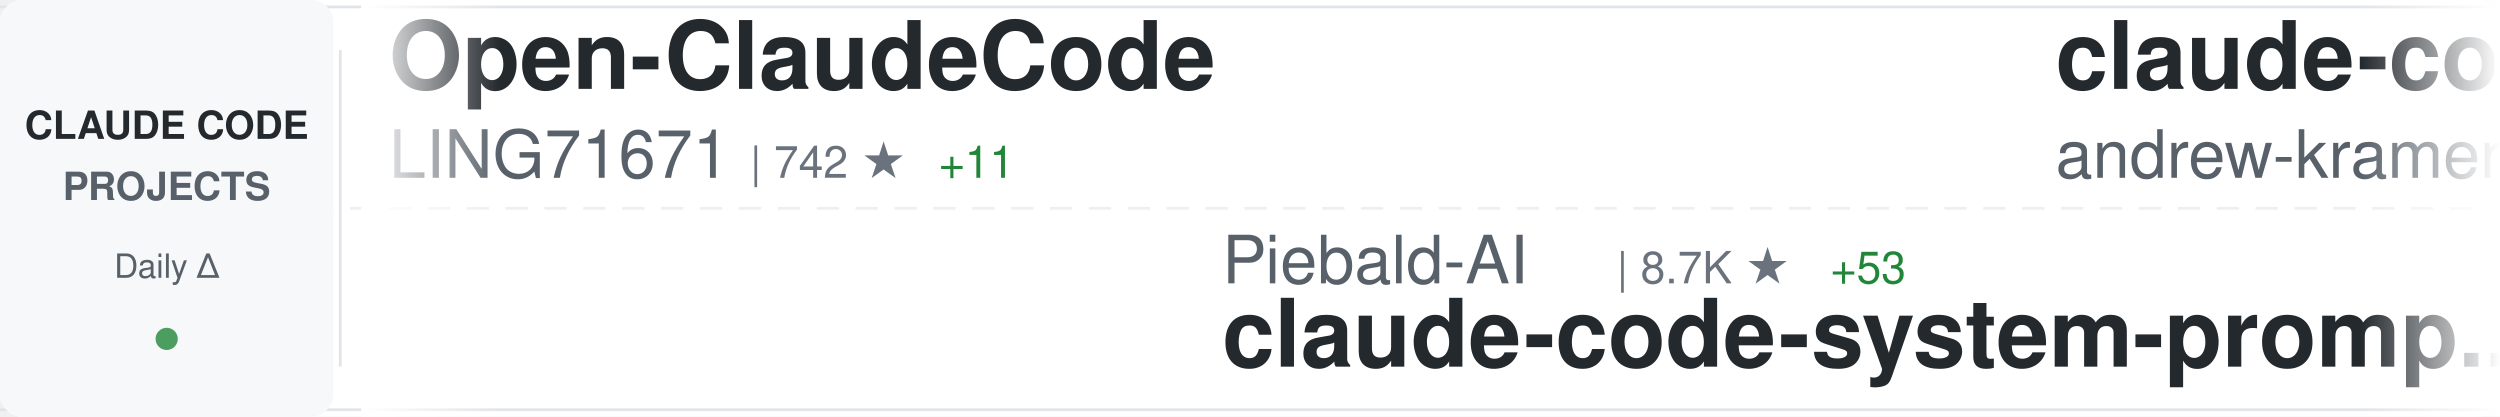
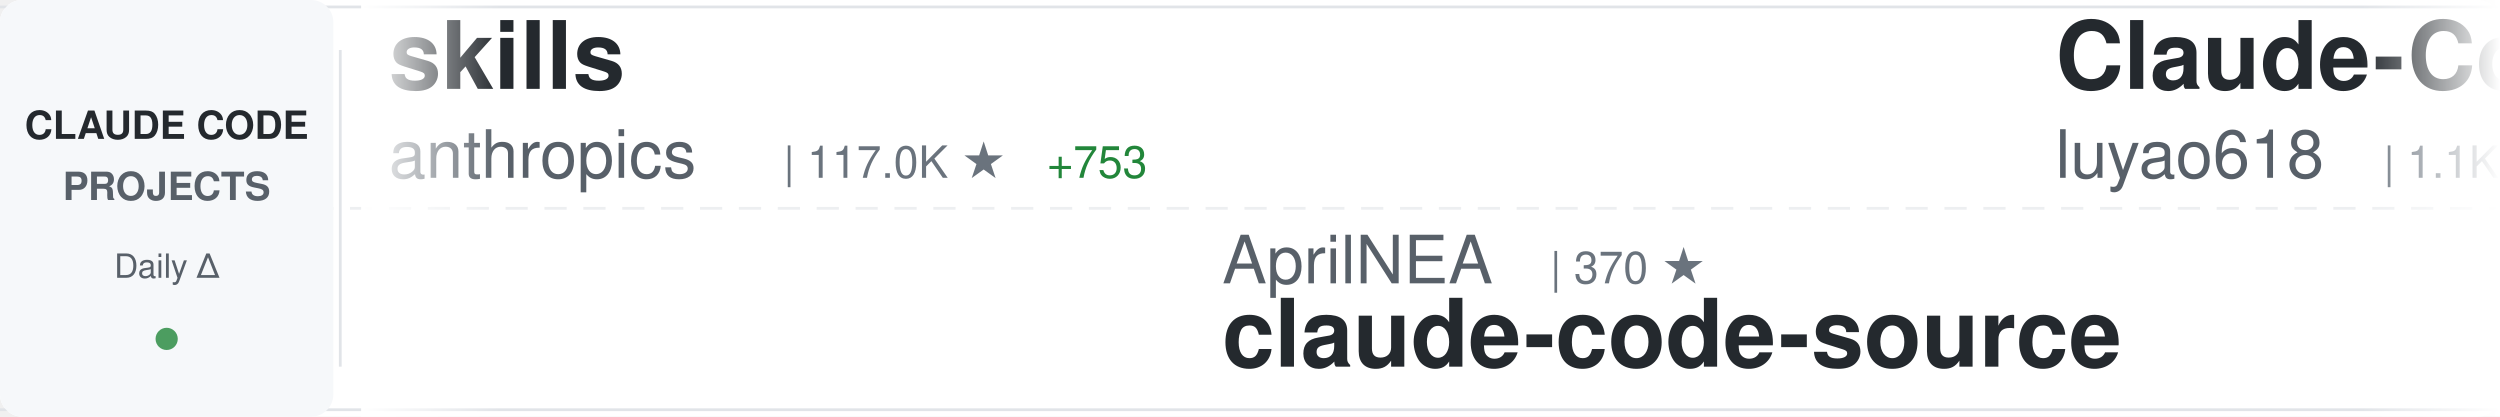
<svg xmlns="http://www.w3.org/2000/svg" width="900" height="150">
  <defs>
    <linearGradient id="awesomeLeftFade" x1="0%" y1="0%" x2="100%" y2="0%">
      <stop offset="0%" style="stop-color:#ffffff;stop-opacity:1" />
      <stop offset="100%" style="stop-color:#ffffff;stop-opacity:0" />
    </linearGradient>
    <linearGradient id="awesomeRightFade" x1="0%" y1="0%" x2="100%" y2="0%">
      <stop offset="0%" style="stop-color:#ffffff;stop-opacity:0" />
      <stop offset="100%" style="stop-color:#ffffff;stop-opacity:1" />
    </linearGradient>
  </defs>
  <rect width="900" height="150" fill="#ffffff" rx="8" />
  <rect x="0" y="2" width="900" height="1" fill="#e1e4e8" />
  <rect x="0" y="147" width="900" height="1" fill="#e1e4e8" />
  <line x1="0" y1="75" x2="900" y2="75" stroke="#e1e4e8" stroke-width="1" stroke-dasharray="8 6" opacity="0.6" />
  <rect x="0" y="0" width="120" height="150" fill="#f6f8fa" rx="8" />
  <text x="60" y="50" font-family="-apple-system, BlinkMacSystemFont, 'Segoe UI', Helvetica, Arial, sans-serif" font-size="14" font-weight="600" fill="#24292e" text-anchor="middle">CLAUDE CODE</text>
  <text x="60" y="72" font-family="-apple-system, BlinkMacSystemFont, 'Segoe UI', Helvetica, Arial, sans-serif" font-size="14" font-weight="600" fill="#586069" text-anchor="middle">PROJECTS</text>
  <text x="60" y="100" font-family="-apple-system, BlinkMacSystemFont, 'Segoe UI', Helvetica, Arial, sans-serif" font-size="12" font-weight="500" fill="#586069" text-anchor="middle">Daily Δ</text>
  <circle cx="60" cy="122" r="4" fill="#22863a" opacity="0.8" />
  <rect x="122" y="18" width="1" height="114" fill="#e1e4e8" />
  <clipPath id="awesomeTickerClip">
    <rect x="130" y="0" width="770" height="150" />
  </clipPath>
  <g clip-path="url(#awesomeTickerClip)">
    <g id="awesomeTickerItems">
      <animateTransform attributeName="transform" attributeType="XML" type="translate" from="0 0" to="-3000 0" dur="54s" repeatCount="indefinite" />
      <g transform="translate(0, 0)">
-         <text x="140" y="32" font-family="-apple-system, BlinkMacSystemFont, 'Segoe UI', Helvetica, Arial, sans-serif" font-size="34" font-weight="600" fill="#24292e">Open-ClaudeCode</text>
-         <text x="140" y="64" font-family="-apple-system, BlinkMacSystemFont, 'Segoe UI', Helvetica, Arial, sans-serif" font-size="24" font-weight="400" fill="#586069">LING71671</text>
-         <text x="270" y="64" font-family="-apple-system, BlinkMacSystemFont, 'Segoe UI', Helvetica, Arial, sans-serif" font-size="16" font-weight="500" fill="#6a737d">| 742 ★</text>
-         <text x="338" y="64" font-family="-apple-system, BlinkMacSystemFont, 'Segoe UI', Helvetica, Arial, sans-serif" font-size="16" font-weight="500" fill="#22863a"> +11</text>
+         <text x="140" y="32" font-family="-apple-system, BlinkMacSystemFont, 'Segoe UI', Helvetica, Arial, sans-serif" font-size="34" font-weight="600" fill="#24292e">skills</text>
+         <text x="140" y="64" font-family="-apple-system, BlinkMacSystemFont, 'Segoe UI', Helvetica, Arial, sans-serif" font-size="24" font-weight="400" fill="#586069">anthropics</text>
+         <text x="282" y="64" font-family="-apple-system, BlinkMacSystemFont, 'Segoe UI', Helvetica, Arial, sans-serif" font-size="16" font-weight="500" fill="#6a737d">| 117.0K ★</text>
+         <text x="377" y="64" font-family="-apple-system, BlinkMacSystemFont, 'Segoe UI', Helvetica, Arial, sans-serif" font-size="16" font-weight="500" fill="#22863a"> +753</text>
      </g>
      <g transform="translate(300, 0)">
-         <text x="140" y="102" font-family="-apple-system, BlinkMacSystemFont, 'Segoe UI', Helvetica, Arial, sans-serif" font-size="24" font-weight="400" fill="#586069">Piebald-AI</text>
-         <text x="282" y="102" font-family="-apple-system, BlinkMacSystemFont, 'Segoe UI', Helvetica, Arial, sans-serif" font-size="16" font-weight="500" fill="#6a737d">| 8.7K ★</text>
-         <text x="359" y="102" font-family="-apple-system, BlinkMacSystemFont, 'Segoe UI', Helvetica, Arial, sans-serif" font-size="16" font-weight="500" fill="#22863a"> +53</text>
-         <text x="140" y="132" font-family="-apple-system, BlinkMacSystemFont, 'Segoe UI', Helvetica, Arial, sans-serif" font-size="34" font-weight="600" fill="#24292e">claude-code-system-promp...</text>
+         <text x="140" y="102" font-family="-apple-system, BlinkMacSystemFont, 'Segoe UI', Helvetica, Arial, sans-serif" font-size="24" font-weight="400" fill="#586069">AprilNEA</text>
+         <text x="258" y="102" font-family="-apple-system, BlinkMacSystemFont, 'Segoe UI', Helvetica, Arial, sans-serif" font-size="16" font-weight="500" fill="#6a737d">| 370 ★</text>
+         <text x="140" y="132" font-family="-apple-system, BlinkMacSystemFont, 'Segoe UI', Helvetica, Arial, sans-serif" font-size="34" font-weight="600" fill="#24292e">claude-code-source</text>
      </g>
      <g transform="translate(600, 0)">
-         <text x="140" y="32" font-family="-apple-system, BlinkMacSystemFont, 'Segoe UI', Helvetica, Arial, sans-serif" font-size="34" font-weight="600" fill="#24292e">claude-code-source-build</text>
-         <text x="140" y="64" font-family="-apple-system, BlinkMacSystemFont, 'Segoe UI', Helvetica, Arial, sans-serif" font-size="24" font-weight="400" fill="#586069">andrew-kramer-inno</text>
-         <text x="378" y="64" font-family="-apple-system, BlinkMacSystemFont, 'Segoe UI', Helvetica, Arial, sans-serif" font-size="16" font-weight="500" fill="#6a737d">| 567 ★</text>
-         <text x="446" y="64" font-family="-apple-system, BlinkMacSystemFont, 'Segoe UI', Helvetica, Arial, sans-serif" font-size="16" font-weight="500" fill="#22863a"> +1</text>
+         <text x="140" y="32" font-family="-apple-system, BlinkMacSystemFont, 'Segoe UI', Helvetica, Arial, sans-serif" font-size="34" font-weight="600" fill="#24292e">Claude-Code-Source-Study</text>
+         <text x="140" y="64" font-family="-apple-system, BlinkMacSystemFont, 'Segoe UI', Helvetica, Arial, sans-serif" font-size="24" font-weight="400" fill="#586069">luyao618</text>
+         <text x="258" y="64" font-family="-apple-system, BlinkMacSystemFont, 'Segoe UI', Helvetica, Arial, sans-serif" font-size="16" font-weight="500" fill="#6a737d">| 1.1K ★</text>
+         <text x="335" y="64" font-family="-apple-system, BlinkMacSystemFont, 'Segoe UI', Helvetica, Arial, sans-serif" font-size="16" font-weight="500" fill="#22863a"> +19</text>
      </g>
      <g transform="translate(900, 0)">
-         <text x="140" y="102" font-family="-apple-system, BlinkMacSystemFont, 'Segoe UI', Helvetica, Arial, sans-serif" font-size="24" font-weight="400" fill="#586069">lintsinghua</text>
-         <text x="294" y="102" font-family="-apple-system, BlinkMacSystemFont, 'Segoe UI', Helvetica, Arial, sans-serif" font-size="16" font-weight="500" fill="#6a737d">| 2.7K ★</text>
-         <text x="371" y="102" font-family="-apple-system, BlinkMacSystemFont, 'Segoe UI', Helvetica, Arial, sans-serif" font-size="16" font-weight="500" fill="#22863a"> +40</text>
-         <text x="140" y="132" font-family="-apple-system, BlinkMacSystemFont, 'Segoe UI', Helvetica, Arial, sans-serif" font-size="34" font-weight="600" fill="#24292e">claude-code-book</text>
+         <text x="140" y="102" font-family="-apple-system, BlinkMacSystemFont, 'Segoe UI', Helvetica, Arial, sans-serif" font-size="24" font-weight="400" fill="#586069">repowise-dev</text>
+         <text x="306" y="102" font-family="-apple-system, BlinkMacSystemFont, 'Segoe UI', Helvetica, Arial, sans-serif" font-size="16" font-weight="500" fill="#6a737d">| 934 ★</text>
+         <text x="374" y="102" font-family="-apple-system, BlinkMacSystemFont, 'Segoe UI', Helvetica, Arial, sans-serif" font-size="16" font-weight="500" fill="#22863a"> +10</text>
+         <text x="140" y="132" font-family="-apple-system, BlinkMacSystemFont, 'Segoe UI', Helvetica, Arial, sans-serif" font-size="34" font-weight="600" fill="#24292e">claude-code-prompts</text>
      </g>
      <g transform="translate(1200, 0)">
-         <text x="140" y="32" font-family="-apple-system, BlinkMacSystemFont, 'Segoe UI', Helvetica, Arial, sans-serif" font-size="34" font-weight="600" fill="#24292e">claude-code-source-code-...</text>
-         <text x="140" y="64" font-family="-apple-system, BlinkMacSystemFont, 'Segoe UI', Helvetica, Arial, sans-serif" font-size="24" font-weight="400" fill="#586069">ghuntley</text>
-         <text x="258" y="64" font-family="-apple-system, BlinkMacSystemFont, 'Segoe UI', Helvetica, Arial, sans-serif" font-size="16" font-weight="500" fill="#6a737d">| 971 ★</text>
+         <text x="140" y="32" font-family="-apple-system, BlinkMacSystemFont, 'Segoe UI', Helvetica, Arial, sans-serif" font-size="34" font-weight="600" fill="#24292e">Claude-code</text>
+         <text x="140" y="64" font-family="-apple-system, BlinkMacSystemFont, 'Segoe UI', Helvetica, Arial, sans-serif" font-size="24" font-weight="400" fill="#586069">zstmfhy</text>
+         <text x="246" y="64" font-family="-apple-system, BlinkMacSystemFont, 'Segoe UI', Helvetica, Arial, sans-serif" font-size="16" font-weight="500" fill="#6a737d">| 192 ★</text>
+         <text x="314" y="64" font-family="-apple-system, BlinkMacSystemFont, 'Segoe UI', Helvetica, Arial, sans-serif" font-size="16" font-weight="500" fill="#22863a"> +1</text>
      </g>
      <g transform="translate(1500, 0)">
-         <text x="140" y="102" font-family="-apple-system, BlinkMacSystemFont, 'Segoe UI', Helvetica, Arial, sans-serif" font-size="24" font-weight="400" fill="#586069">alejandrobalderas</text>
-         <text x="366" y="102" font-family="-apple-system, BlinkMacSystemFont, 'Segoe UI', Helvetica, Arial, sans-serif" font-size="16" font-weight="500" fill="#6a737d">| 1.4K ★</text>
-         <text x="443" y="102" font-family="-apple-system, BlinkMacSystemFont, 'Segoe UI', Helvetica, Arial, sans-serif" font-size="16" font-weight="500" fill="#22863a"> +129</text>
-         <text x="140" y="132" font-family="-apple-system, BlinkMacSystemFont, 'Segoe UI', Helvetica, Arial, sans-serif" font-size="34" font-weight="600" fill="#24292e">claude-code-from-source</text>
+         <text x="140" y="102" font-family="-apple-system, BlinkMacSystemFont, 'Segoe UI', Helvetica, Arial, sans-serif" font-size="24" font-weight="400" fill="#586069">obra</text>
+         <text x="210" y="102" font-family="-apple-system, BlinkMacSystemFont, 'Segoe UI', Helvetica, Arial, sans-serif" font-size="16" font-weight="500" fill="#6a737d">| 151.3K ★</text>
+         <text x="305" y="102" font-family="-apple-system, BlinkMacSystemFont, 'Segoe UI', Helvetica, Arial, sans-serif" font-size="16" font-weight="500" fill="#22863a"> +1.9K</text>
+         <text x="140" y="132" font-family="-apple-system, BlinkMacSystemFont, 'Segoe UI', Helvetica, Arial, sans-serif" font-size="34" font-weight="600" fill="#24292e">superpowers</text>
      </g>
      <g transform="translate(1800, 0)">
-         <text x="140" y="32" font-family="-apple-system, BlinkMacSystemFont, 'Segoe UI', Helvetica, Arial, sans-serif" font-size="34" font-weight="600" fill="#24292e">claude-code-workflows</text>
-         <text x="140" y="64" font-family="-apple-system, BlinkMacSystemFont, 'Segoe UI', Helvetica, Arial, sans-serif" font-size="24" font-weight="400" fill="#586069">OneRedOak</text>
-         <text x="270" y="64" font-family="-apple-system, BlinkMacSystemFont, 'Segoe UI', Helvetica, Arial, sans-serif" font-size="16" font-weight="500" fill="#6a737d">| 3.8K ★</text>
+         <text x="140" y="32" font-family="-apple-system, BlinkMacSystemFont, 'Segoe UI', Helvetica, Arial, sans-serif" font-size="34" font-weight="600" fill="#24292e">Claude-Code-Game-Studios</text>
+         <text x="140" y="64" font-family="-apple-system, BlinkMacSystemFont, 'Segoe UI', Helvetica, Arial, sans-serif" font-size="24" font-weight="400" fill="#586069">Donchitos</text>
+         <text x="270" y="64" font-family="-apple-system, BlinkMacSystemFont, 'Segoe UI', Helvetica, Arial, sans-serif" font-size="16" font-weight="500" fill="#6a737d">| 9.2K ★</text>
+         <text x="347" y="64" font-family="-apple-system, BlinkMacSystemFont, 'Segoe UI', Helvetica, Arial, sans-serif" font-size="16" font-weight="500" fill="#22863a"> +371</text>
      </g>
      <g transform="translate(2100, 0)">
-         <text x="140" y="102" font-family="-apple-system, BlinkMacSystemFont, 'Segoe UI', Helvetica, Arial, sans-serif" font-size="24" font-weight="400" fill="#586069">ykdojo</text>
-         <text x="234" y="102" font-family="-apple-system, BlinkMacSystemFont, 'Segoe UI', Helvetica, Arial, sans-serif" font-size="16" font-weight="500" fill="#6a737d">| 7.6K ★</text>
-         <text x="311" y="102" font-family="-apple-system, BlinkMacSystemFont, 'Segoe UI', Helvetica, Arial, sans-serif" font-size="16" font-weight="500" fill="#22863a"> +136</text>
-         <text x="140" y="132" font-family="-apple-system, BlinkMacSystemFont, 'Segoe UI', Helvetica, Arial, sans-serif" font-size="34" font-weight="600" fill="#24292e">claude-code-tips</text>
+         <text x="140" y="102" font-family="-apple-system, BlinkMacSystemFont, 'Segoe UI', Helvetica, Arial, sans-serif" font-size="24" font-weight="400" fill="#586069">Cranot</text>
+         <text x="234" y="102" font-family="-apple-system, BlinkMacSystemFont, 'Segoe UI', Helvetica, Arial, sans-serif" font-size="16" font-weight="500" fill="#6a737d">| 2.6K ★</text>
+         <text x="311" y="102" font-family="-apple-system, BlinkMacSystemFont, 'Segoe UI', Helvetica, Arial, sans-serif" font-size="16" font-weight="500" fill="#22863a"> +4</text>
+         <text x="140" y="132" font-family="-apple-system, BlinkMacSystemFont, 'Segoe UI', Helvetica, Arial, sans-serif" font-size="34" font-weight="600" fill="#24292e">claude-code-guide</text>
      </g>
      <g transform="translate(2400, 0)">
-         <text x="140" y="32" font-family="-apple-system, BlinkMacSystemFont, 'Segoe UI', Helvetica, Arial, sans-serif" font-size="34" font-weight="600" fill="#24292e">everything-claude-code</text>
-         <text x="140" y="64" font-family="-apple-system, BlinkMacSystemFont, 'Segoe UI', Helvetica, Arial, sans-serif" font-size="24" font-weight="400" fill="#586069">affaan-m</text>
-         <text x="258" y="64" font-family="-apple-system, BlinkMacSystemFont, 'Segoe UI', Helvetica, Arial, sans-serif" font-size="16" font-weight="500" fill="#6a737d">| 155.1K ★</text>
-         <text x="353" y="64" font-family="-apple-system, BlinkMacSystemFont, 'Segoe UI', Helvetica, Arial, sans-serif" font-size="16" font-weight="500" fill="#22863a"> +1.8K</text>
+         <text x="140" y="32" font-family="-apple-system, BlinkMacSystemFont, 'Segoe UI', Helvetica, Arial, sans-serif" font-size="34" font-weight="600" fill="#24292e">ralph-claude-code</text>
+         <text x="140" y="64" font-family="-apple-system, BlinkMacSystemFont, 'Segoe UI', Helvetica, Arial, sans-serif" font-size="24" font-weight="400" fill="#586069">frankbria</text>
+         <text x="270" y="64" font-family="-apple-system, BlinkMacSystemFont, 'Segoe UI', Helvetica, Arial, sans-serif" font-size="16" font-weight="500" fill="#6a737d">| 8.7K ★</text>
+         <text x="347" y="64" font-family="-apple-system, BlinkMacSystemFont, 'Segoe UI', Helvetica, Arial, sans-serif" font-size="16" font-weight="500" fill="#22863a"> +24</text>
      </g>
      <g transform="translate(2700, 0)">
-         <text x="140" y="102" font-family="-apple-system, BlinkMacSystemFont, 'Segoe UI', Helvetica, Arial, sans-serif" font-size="24" font-weight="400" fill="#586069">musistudio</text>
-         <text x="282" y="102" font-family="-apple-system, BlinkMacSystemFont, 'Segoe UI', Helvetica, Arial, sans-serif" font-size="16" font-weight="500" fill="#6a737d">| 32.2K ★</text>
-         <text x="368" y="102" font-family="-apple-system, BlinkMacSystemFont, 'Segoe UI', Helvetica, Arial, sans-serif" font-size="16" font-weight="500" fill="#22863a"> +104</text>
-         <text x="140" y="132" font-family="-apple-system, BlinkMacSystemFont, 'Segoe UI', Helvetica, Arial, sans-serif" font-size="34" font-weight="600" fill="#24292e">claude-code-router</text>
+         <text x="140" y="102" font-family="-apple-system, BlinkMacSystemFont, 'Segoe UI', Helvetica, Arial, sans-serif" font-size="24" font-weight="400" fill="#586069">fuergaosi233</text>
+         <text x="306" y="102" font-family="-apple-system, BlinkMacSystemFont, 'Segoe UI', Helvetica, Arial, sans-serif" font-size="16" font-weight="500" fill="#6a737d">| 2.4K ★</text>
+         <text x="383" y="102" font-family="-apple-system, BlinkMacSystemFont, 'Segoe UI', Helvetica, Arial, sans-serif" font-size="16" font-weight="500" fill="#22863a"> +8</text>
+         <text x="140" y="132" font-family="-apple-system, BlinkMacSystemFont, 'Segoe UI', Helvetica, Arial, sans-serif" font-size="34" font-weight="600" fill="#24292e">claude-code-proxy</text>
      </g>
      <g transform="translate(3000, 0)">
-         <text x="140" y="32" font-family="-apple-system, BlinkMacSystemFont, 'Segoe UI', Helvetica, Arial, sans-serif" font-size="34" font-weight="600" fill="#24292e">Open-ClaudeCode</text>
-         <text x="140" y="64" font-family="-apple-system, BlinkMacSystemFont, 'Segoe UI', Helvetica, Arial, sans-serif" font-size="24" font-weight="400" fill="#586069">LING71671</text>
-         <text x="270" y="64" font-family="-apple-system, BlinkMacSystemFont, 'Segoe UI', Helvetica, Arial, sans-serif" font-size="16" font-weight="500" fill="#6a737d">| 742 ★</text>
-         <text x="338" y="64" font-family="-apple-system, BlinkMacSystemFont, 'Segoe UI', Helvetica, Arial, sans-serif" font-size="16" font-weight="500" fill="#22863a"> +11</text>
+         <text x="140" y="32" font-family="-apple-system, BlinkMacSystemFont, 'Segoe UI', Helvetica, Arial, sans-serif" font-size="34" font-weight="600" fill="#24292e">skills</text>
+         <text x="140" y="64" font-family="-apple-system, BlinkMacSystemFont, 'Segoe UI', Helvetica, Arial, sans-serif" font-size="24" font-weight="400" fill="#586069">anthropics</text>
+         <text x="282" y="64" font-family="-apple-system, BlinkMacSystemFont, 'Segoe UI', Helvetica, Arial, sans-serif" font-size="16" font-weight="500" fill="#6a737d">| 117.0K ★</text>
+         <text x="377" y="64" font-family="-apple-system, BlinkMacSystemFont, 'Segoe UI', Helvetica, Arial, sans-serif" font-size="16" font-weight="500" fill="#22863a"> +753</text>
      </g>
      <g transform="translate(3300, 0)">
-         <text x="140" y="102" font-family="-apple-system, BlinkMacSystemFont, 'Segoe UI', Helvetica, Arial, sans-serif" font-size="24" font-weight="400" fill="#586069">Piebald-AI</text>
-         <text x="282" y="102" font-family="-apple-system, BlinkMacSystemFont, 'Segoe UI', Helvetica, Arial, sans-serif" font-size="16" font-weight="500" fill="#6a737d">| 8.7K ★</text>
-         <text x="359" y="102" font-family="-apple-system, BlinkMacSystemFont, 'Segoe UI', Helvetica, Arial, sans-serif" font-size="16" font-weight="500" fill="#22863a"> +53</text>
-         <text x="140" y="132" font-family="-apple-system, BlinkMacSystemFont, 'Segoe UI', Helvetica, Arial, sans-serif" font-size="34" font-weight="600" fill="#24292e">claude-code-system-promp...</text>
+         <text x="140" y="102" font-family="-apple-system, BlinkMacSystemFont, 'Segoe UI', Helvetica, Arial, sans-serif" font-size="24" font-weight="400" fill="#586069">AprilNEA</text>
+         <text x="258" y="102" font-family="-apple-system, BlinkMacSystemFont, 'Segoe UI', Helvetica, Arial, sans-serif" font-size="16" font-weight="500" fill="#6a737d">| 370 ★</text>
+         <text x="140" y="132" font-family="-apple-system, BlinkMacSystemFont, 'Segoe UI', Helvetica, Arial, sans-serif" font-size="34" font-weight="600" fill="#24292e">claude-code-source</text>
      </g>
      <g transform="translate(3600, 0)">
-         <text x="140" y="32" font-family="-apple-system, BlinkMacSystemFont, 'Segoe UI', Helvetica, Arial, sans-serif" font-size="34" font-weight="600" fill="#24292e">claude-code-source-build</text>
-         <text x="140" y="64" font-family="-apple-system, BlinkMacSystemFont, 'Segoe UI', Helvetica, Arial, sans-serif" font-size="24" font-weight="400" fill="#586069">andrew-kramer-inno</text>
-         <text x="378" y="64" font-family="-apple-system, BlinkMacSystemFont, 'Segoe UI', Helvetica, Arial, sans-serif" font-size="16" font-weight="500" fill="#6a737d">| 567 ★</text>
-         <text x="446" y="64" font-family="-apple-system, BlinkMacSystemFont, 'Segoe UI', Helvetica, Arial, sans-serif" font-size="16" font-weight="500" fill="#22863a"> +1</text>
+         <text x="140" y="32" font-family="-apple-system, BlinkMacSystemFont, 'Segoe UI', Helvetica, Arial, sans-serif" font-size="34" font-weight="600" fill="#24292e">Claude-Code-Source-Study</text>
+         <text x="140" y="64" font-family="-apple-system, BlinkMacSystemFont, 'Segoe UI', Helvetica, Arial, sans-serif" font-size="24" font-weight="400" fill="#586069">luyao618</text>
+         <text x="258" y="64" font-family="-apple-system, BlinkMacSystemFont, 'Segoe UI', Helvetica, Arial, sans-serif" font-size="16" font-weight="500" fill="#6a737d">| 1.1K ★</text>
+         <text x="335" y="64" font-family="-apple-system, BlinkMacSystemFont, 'Segoe UI', Helvetica, Arial, sans-serif" font-size="16" font-weight="500" fill="#22863a"> +19</text>
      </g>
      <g transform="translate(3900, 0)">
-         <text x="140" y="102" font-family="-apple-system, BlinkMacSystemFont, 'Segoe UI', Helvetica, Arial, sans-serif" font-size="24" font-weight="400" fill="#586069">lintsinghua</text>
-         <text x="294" y="102" font-family="-apple-system, BlinkMacSystemFont, 'Segoe UI', Helvetica, Arial, sans-serif" font-size="16" font-weight="500" fill="#6a737d">| 2.7K ★</text>
-         <text x="371" y="102" font-family="-apple-system, BlinkMacSystemFont, 'Segoe UI', Helvetica, Arial, sans-serif" font-size="16" font-weight="500" fill="#22863a"> +40</text>
-         <text x="140" y="132" font-family="-apple-system, BlinkMacSystemFont, 'Segoe UI', Helvetica, Arial, sans-serif" font-size="34" font-weight="600" fill="#24292e">claude-code-book</text>
+         <text x="140" y="102" font-family="-apple-system, BlinkMacSystemFont, 'Segoe UI', Helvetica, Arial, sans-serif" font-size="24" font-weight="400" fill="#586069">repowise-dev</text>
+         <text x="306" y="102" font-family="-apple-system, BlinkMacSystemFont, 'Segoe UI', Helvetica, Arial, sans-serif" font-size="16" font-weight="500" fill="#6a737d">| 934 ★</text>
+         <text x="374" y="102" font-family="-apple-system, BlinkMacSystemFont, 'Segoe UI', Helvetica, Arial, sans-serif" font-size="16" font-weight="500" fill="#22863a"> +10</text>
+         <text x="140" y="132" font-family="-apple-system, BlinkMacSystemFont, 'Segoe UI', Helvetica, Arial, sans-serif" font-size="34" font-weight="600" fill="#24292e">claude-code-prompts</text>
      </g>
    </g>
  </g>
  <rect x="130" y="0" width="50" height="150" fill="url(#awesomeLeftFade)" />
  <rect x="850" y="0" width="50" height="150" fill="url(#awesomeRightFade)" />
</svg>
